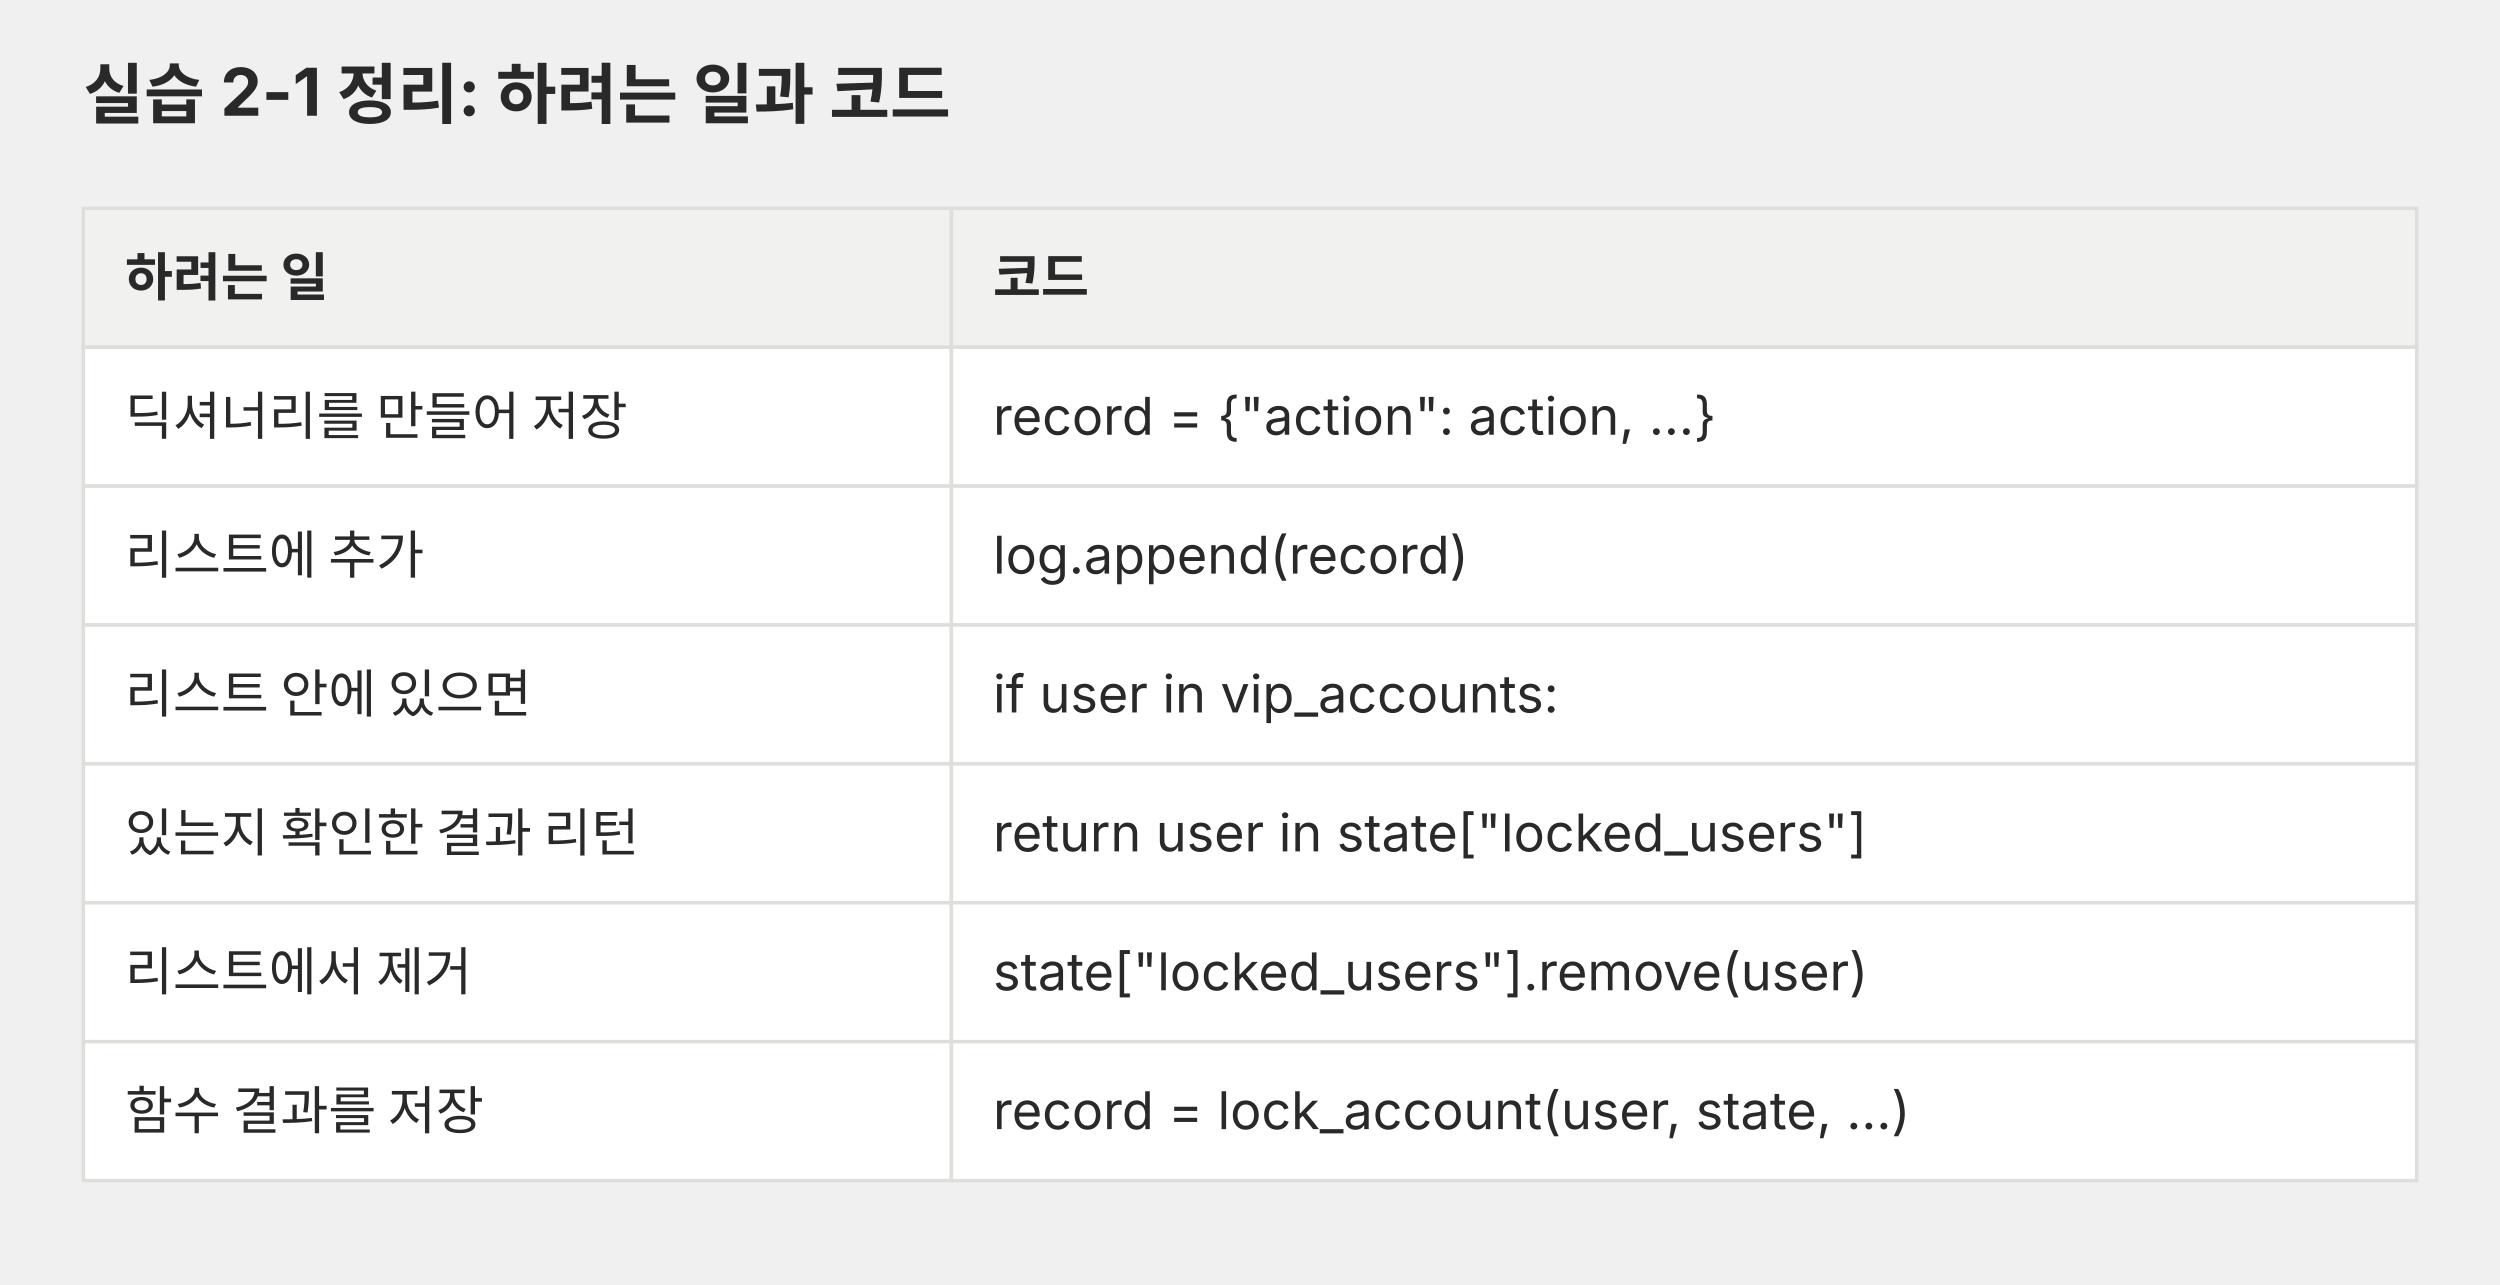
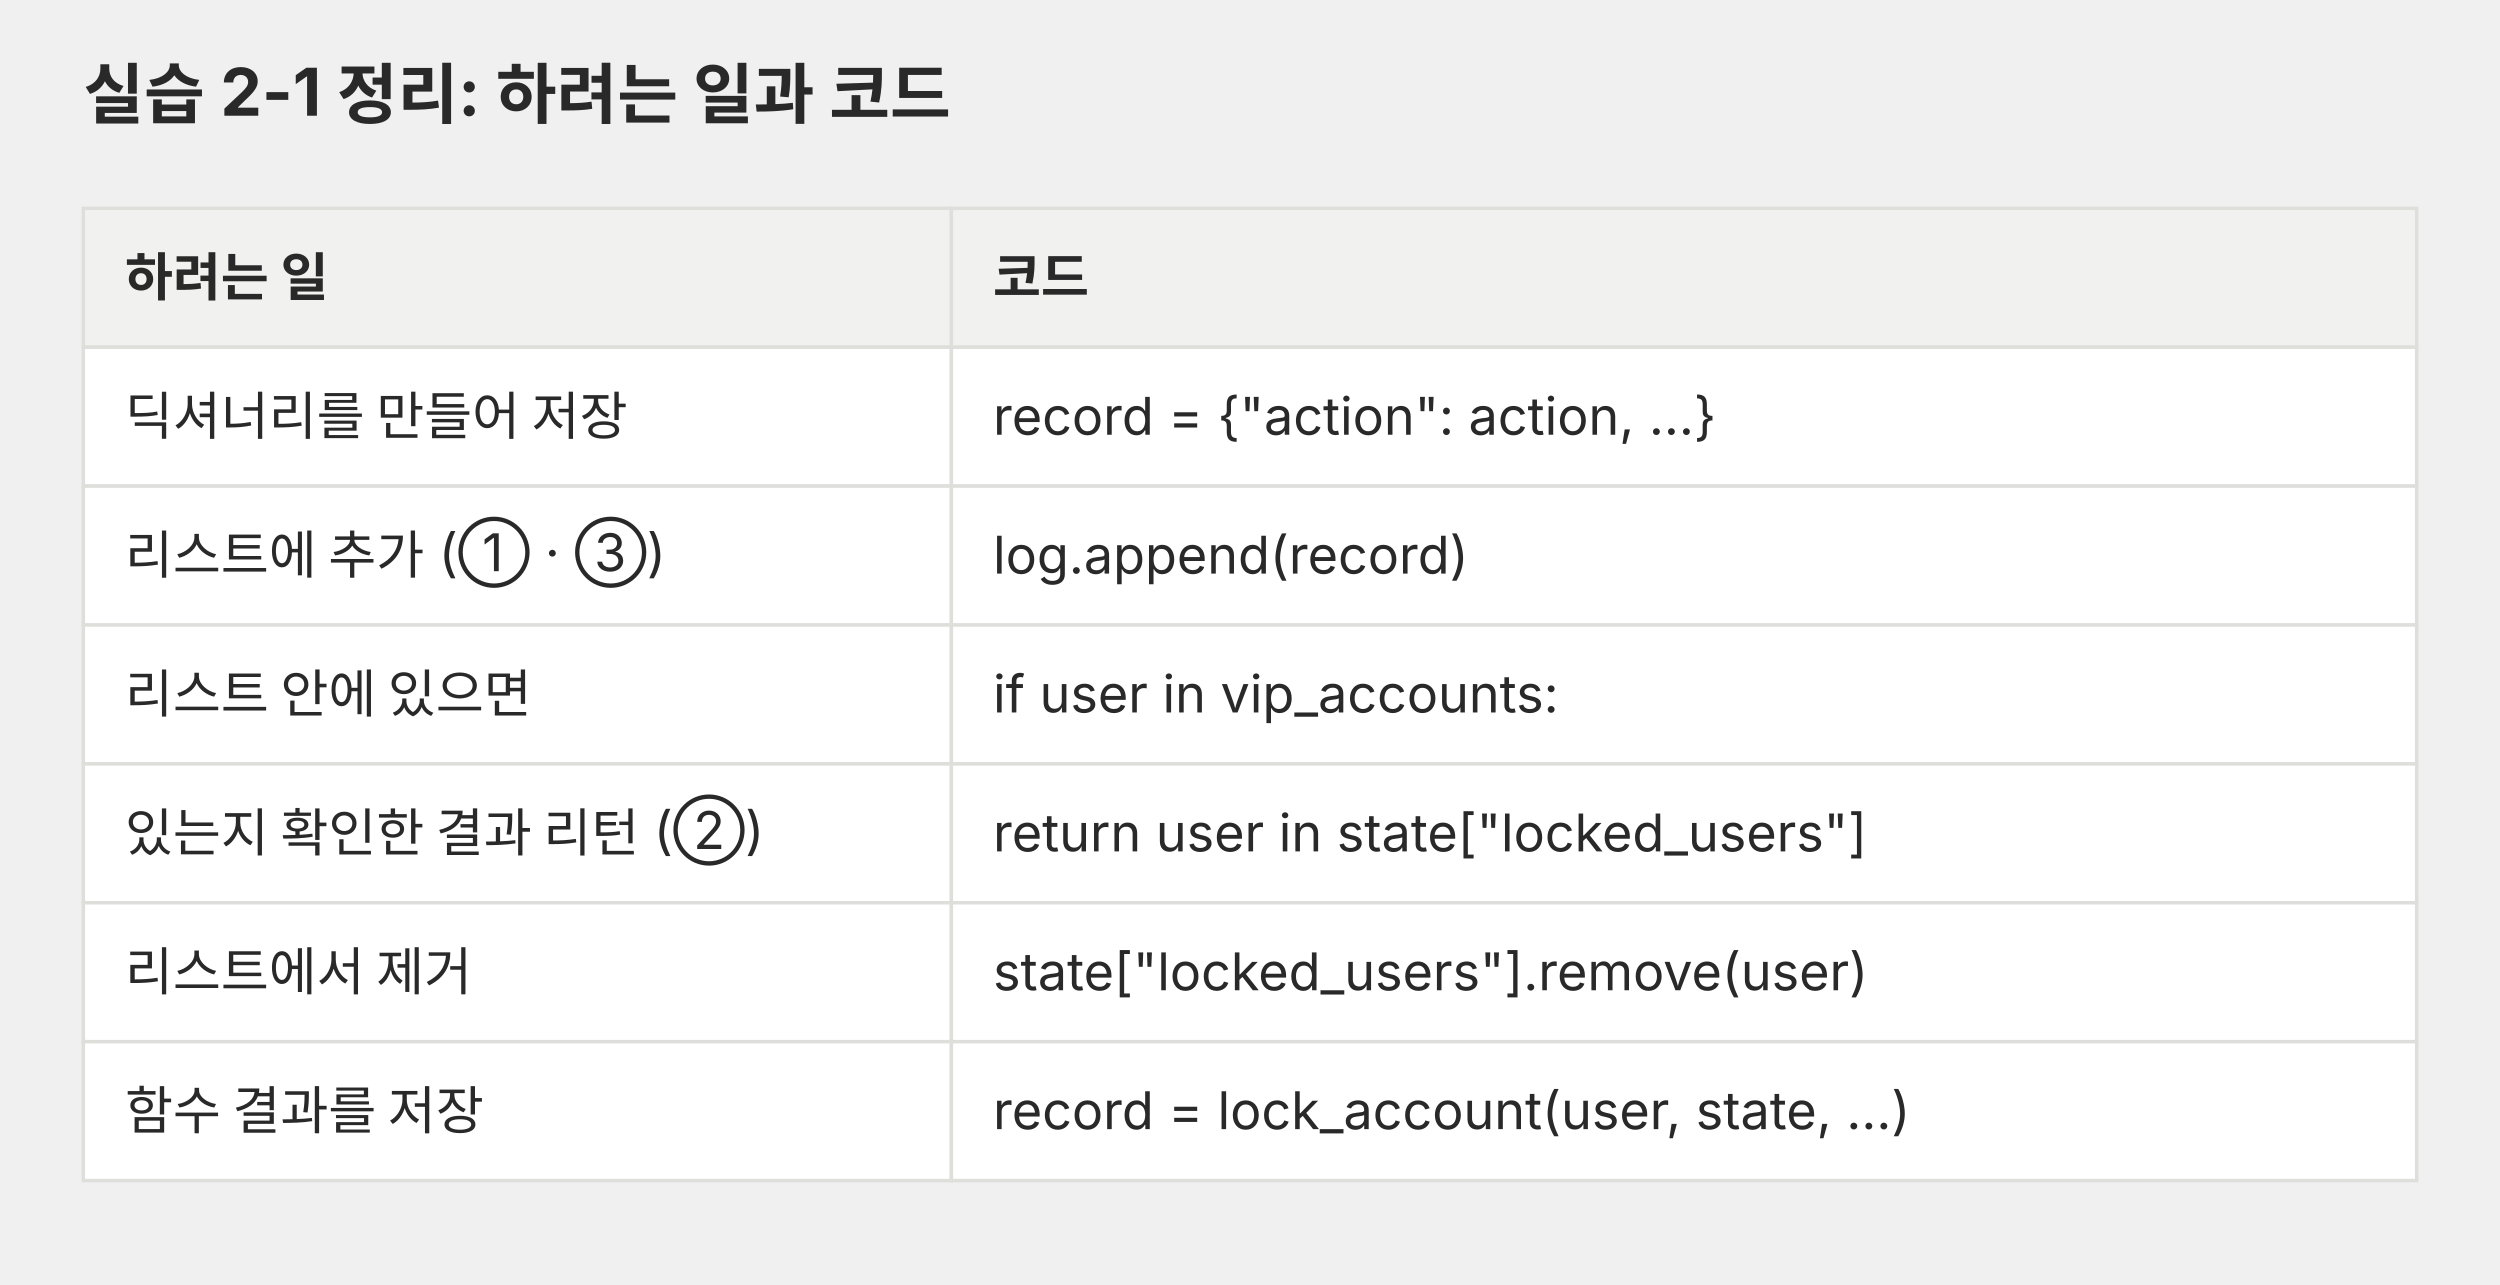
<svg xmlns="http://www.w3.org/2000/svg" viewBox="0 0 720 370" role="img">
  <defs>
    <marker id="a-p04" viewBox="0 0 10 10" refX="9" refY="5" markerWidth="7" markerHeight="7" orient="auto-start-reverse">
      <path d="M0,0 L10,5 L0,10 z" fill="#666660" />
    </marker>
  </defs>
  <g font-family="Pretendard, 'Noto Sans KR', -apple-system, 'Segoe UI', sans-serif">
    <text x="24" y="34" font-size="19" text-anchor="start" fill="#292929" font-weight="700">실습 2-1 정리: 하려는 일과 코드</text>
    <rect x="24" y="60" width="250" height="40" fill="#f1f1ef" stroke="#dededb" />
    <text x="36" y="85.2" font-size="15" fill="#292929" font-weight="700">하려는 일</text>
    <rect x="274" y="60" width="422" height="40" fill="#f1f1ef" stroke="#dededb" />
    <text x="286" y="85.2" font-size="15" fill="#292929" font-weight="700">코드</text>
    <rect x="24" y="100" width="250" height="40" fill="#ffffff" stroke="#dededb" />
    <text x="36" y="125.2" font-size="15" fill="#292929">딕셔너리를 만들어 저장</text>
    <rect x="274" y="100" width="422" height="40" fill="#ffffff" stroke="#dededb" />
    <text x="286" y="125.2" font-size="15" fill="#292929">record = {"action": action, ...}</text>
    <rect x="24" y="140" width="250" height="40" fill="#ffffff" stroke="#dededb" />
-     <text x="36" y="165.2" font-size="15" fill="#292929">리스트에 추가</text>
+     <text x="36" y="165.2" font-size="15" fill="#292929">리스트에 추가 (① · ③)</text>
    <rect x="274" y="140" width="422" height="40" fill="#ffffff" stroke="#dededb" />
    <text x="286" y="165.2" font-size="15" fill="#292929">log.append(record)</text>
    <rect x="24" y="180" width="250" height="40" fill="#ffffff" stroke="#dededb" />
    <text x="36" y="205.2" font-size="15" fill="#292929">리스트 안에 있으면</text>
    <rect x="274" y="180" width="422" height="40" fill="#ffffff" stroke="#dededb" />
    <text x="286" y="205.2" font-size="15" fill="#292929">if user in vip_accounts:</text>
    <rect x="24" y="220" width="250" height="40" fill="#ffffff" stroke="#dededb" />
-     <text x="36" y="245.2" font-size="15" fill="#292929">있는지 확인한 결과 리턴</text>
+     <text x="36" y="245.2" font-size="15" fill="#292929">있는지 확인한 결과 리턴 (②)</text>
    <rect x="274" y="220" width="422" height="40" fill="#ffffff" stroke="#dededb" />
    <text x="286" y="245.2" font-size="15" fill="#292929">return user in state["locked_users"]</text>
    <rect x="24" y="260" width="250" height="40" fill="#ffffff" stroke="#dededb" />
    <text x="36" y="285.2" font-size="15" fill="#292929">리스트에서 제거</text>
    <rect x="274" y="260" width="422" height="40" fill="#ffffff" stroke="#dededb" />
    <text x="286" y="285.2" font-size="15" fill="#292929">state["locked_users"].remove(user)</text>
    <rect x="24" y="300" width="250" height="40" fill="#ffffff" stroke="#dededb" />
    <text x="36" y="325.2" font-size="15" fill="#292929">함수 결과를 저장</text>
    <rect x="274" y="300" width="422" height="40" fill="#ffffff" stroke="#dededb" />
    <text x="286" y="325.2" font-size="15" fill="#292929">record = lock_account(user, state, ...)</text>
  </g>
</svg>
